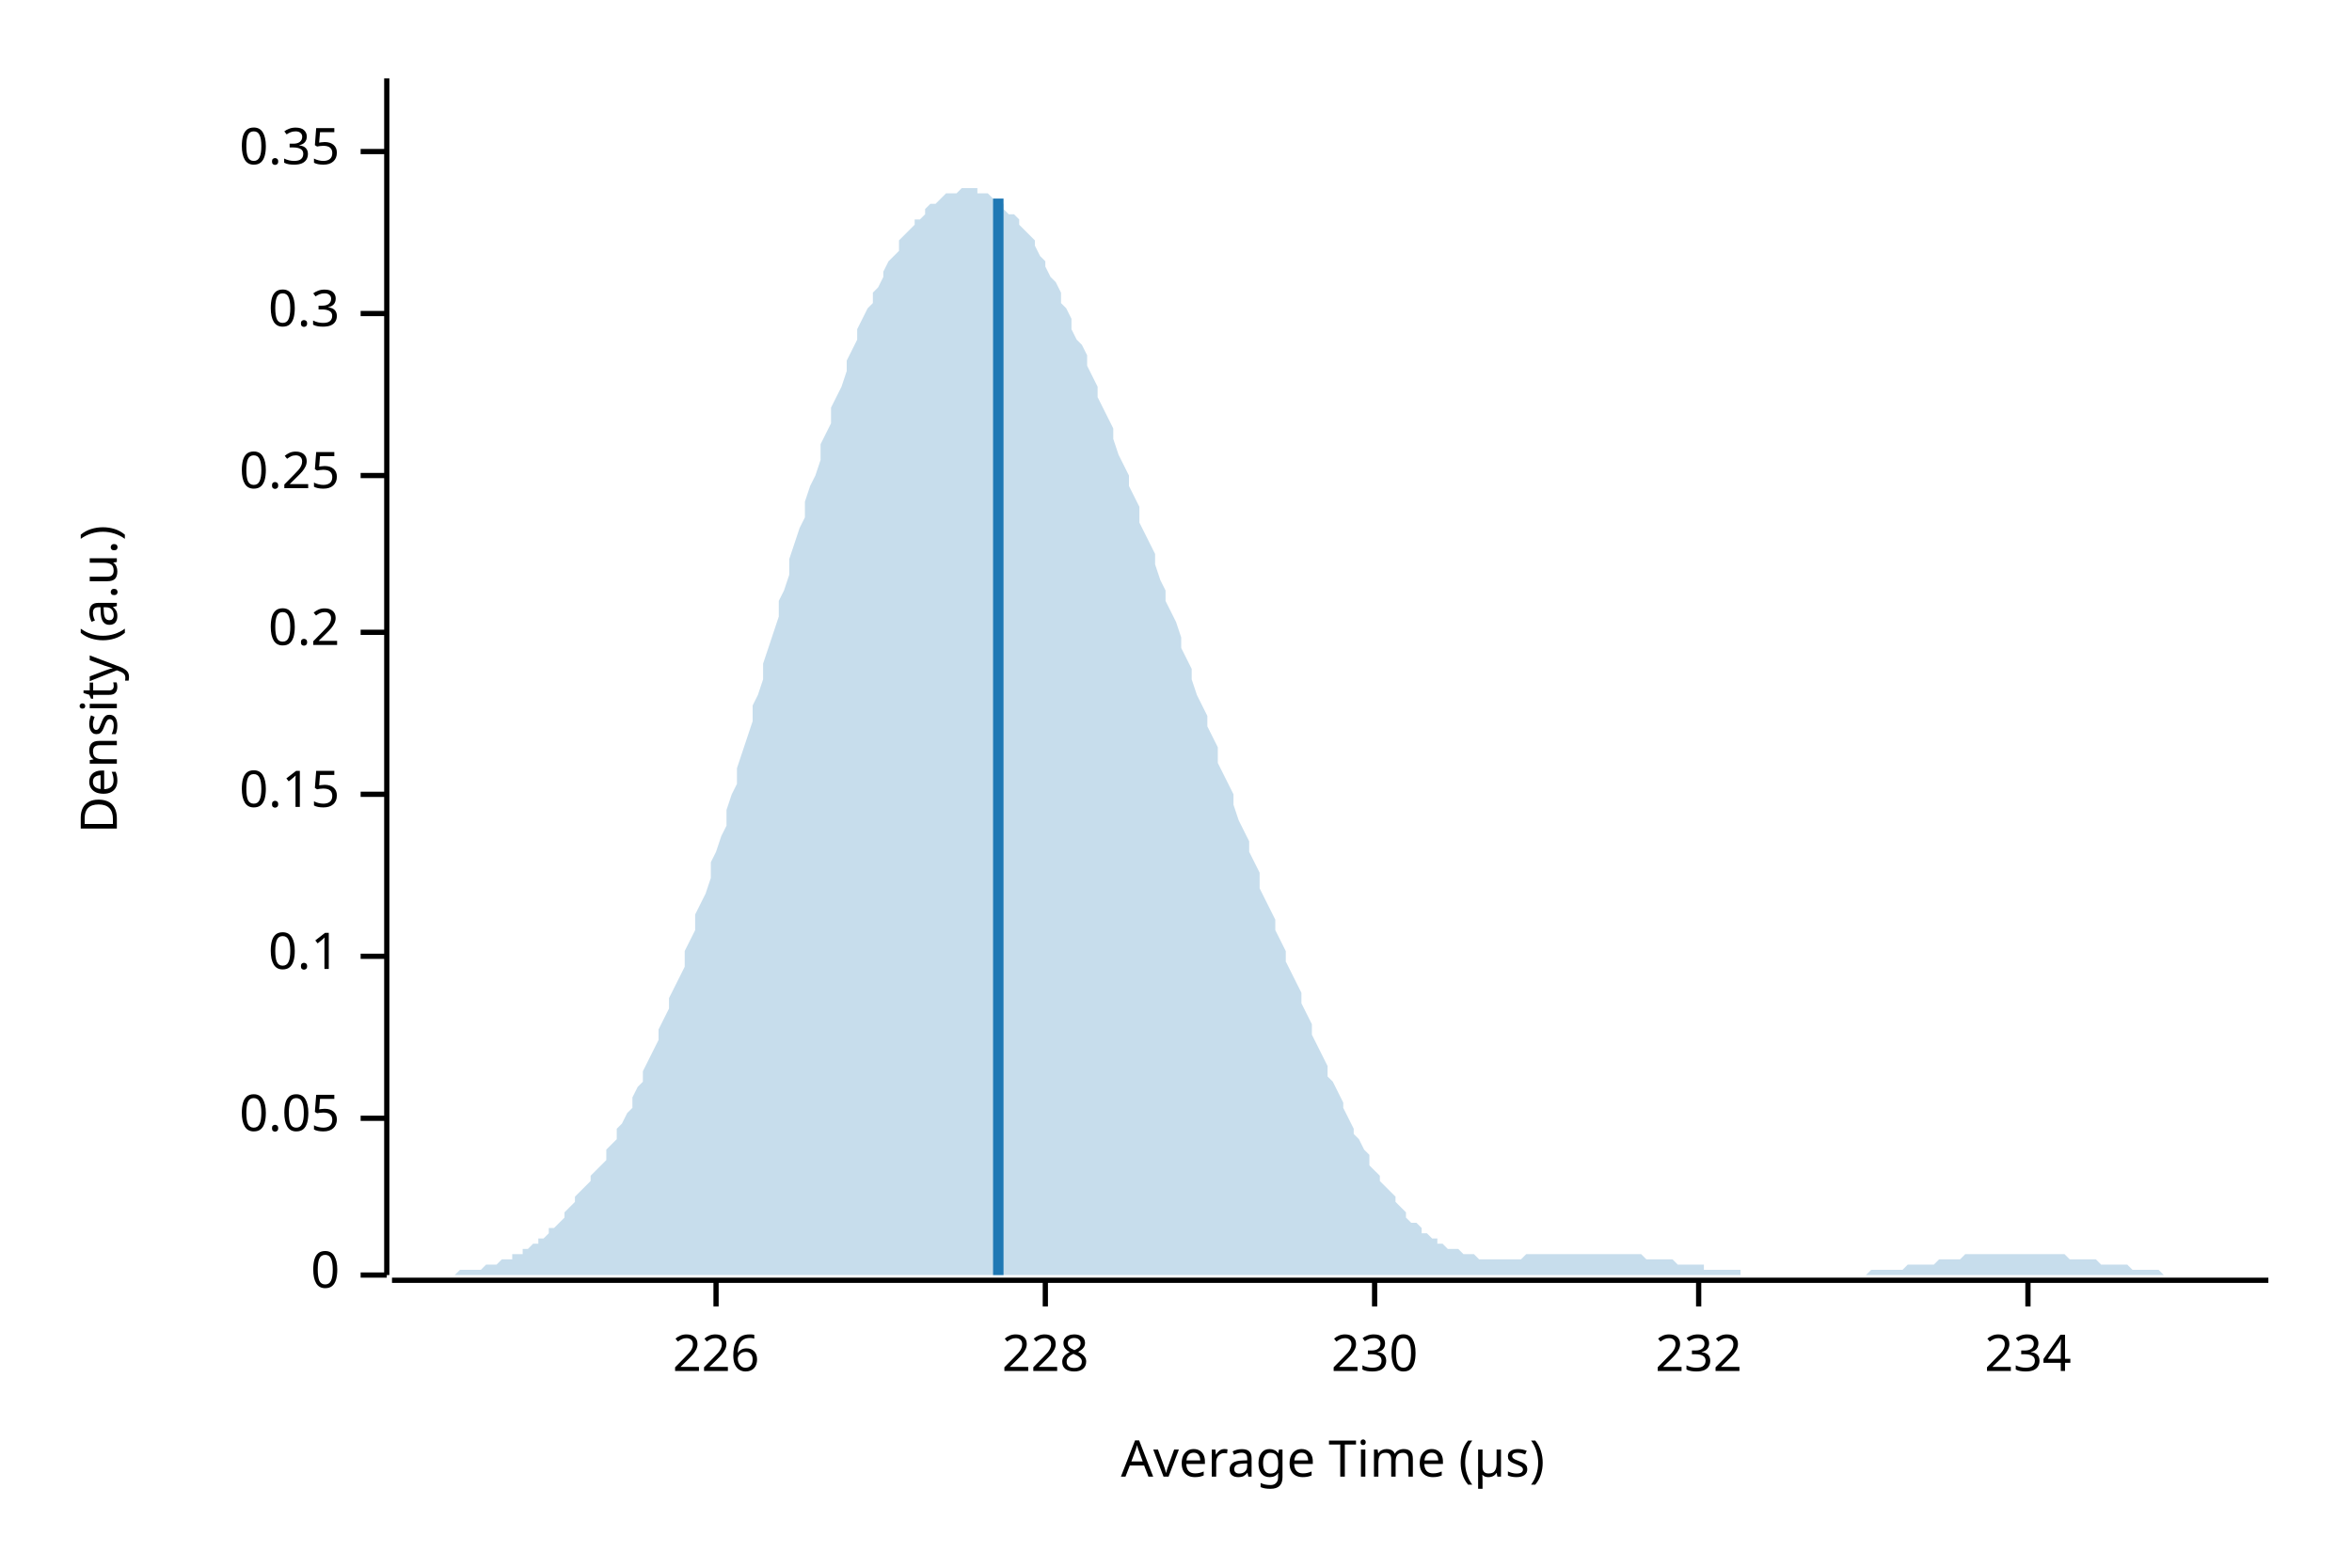
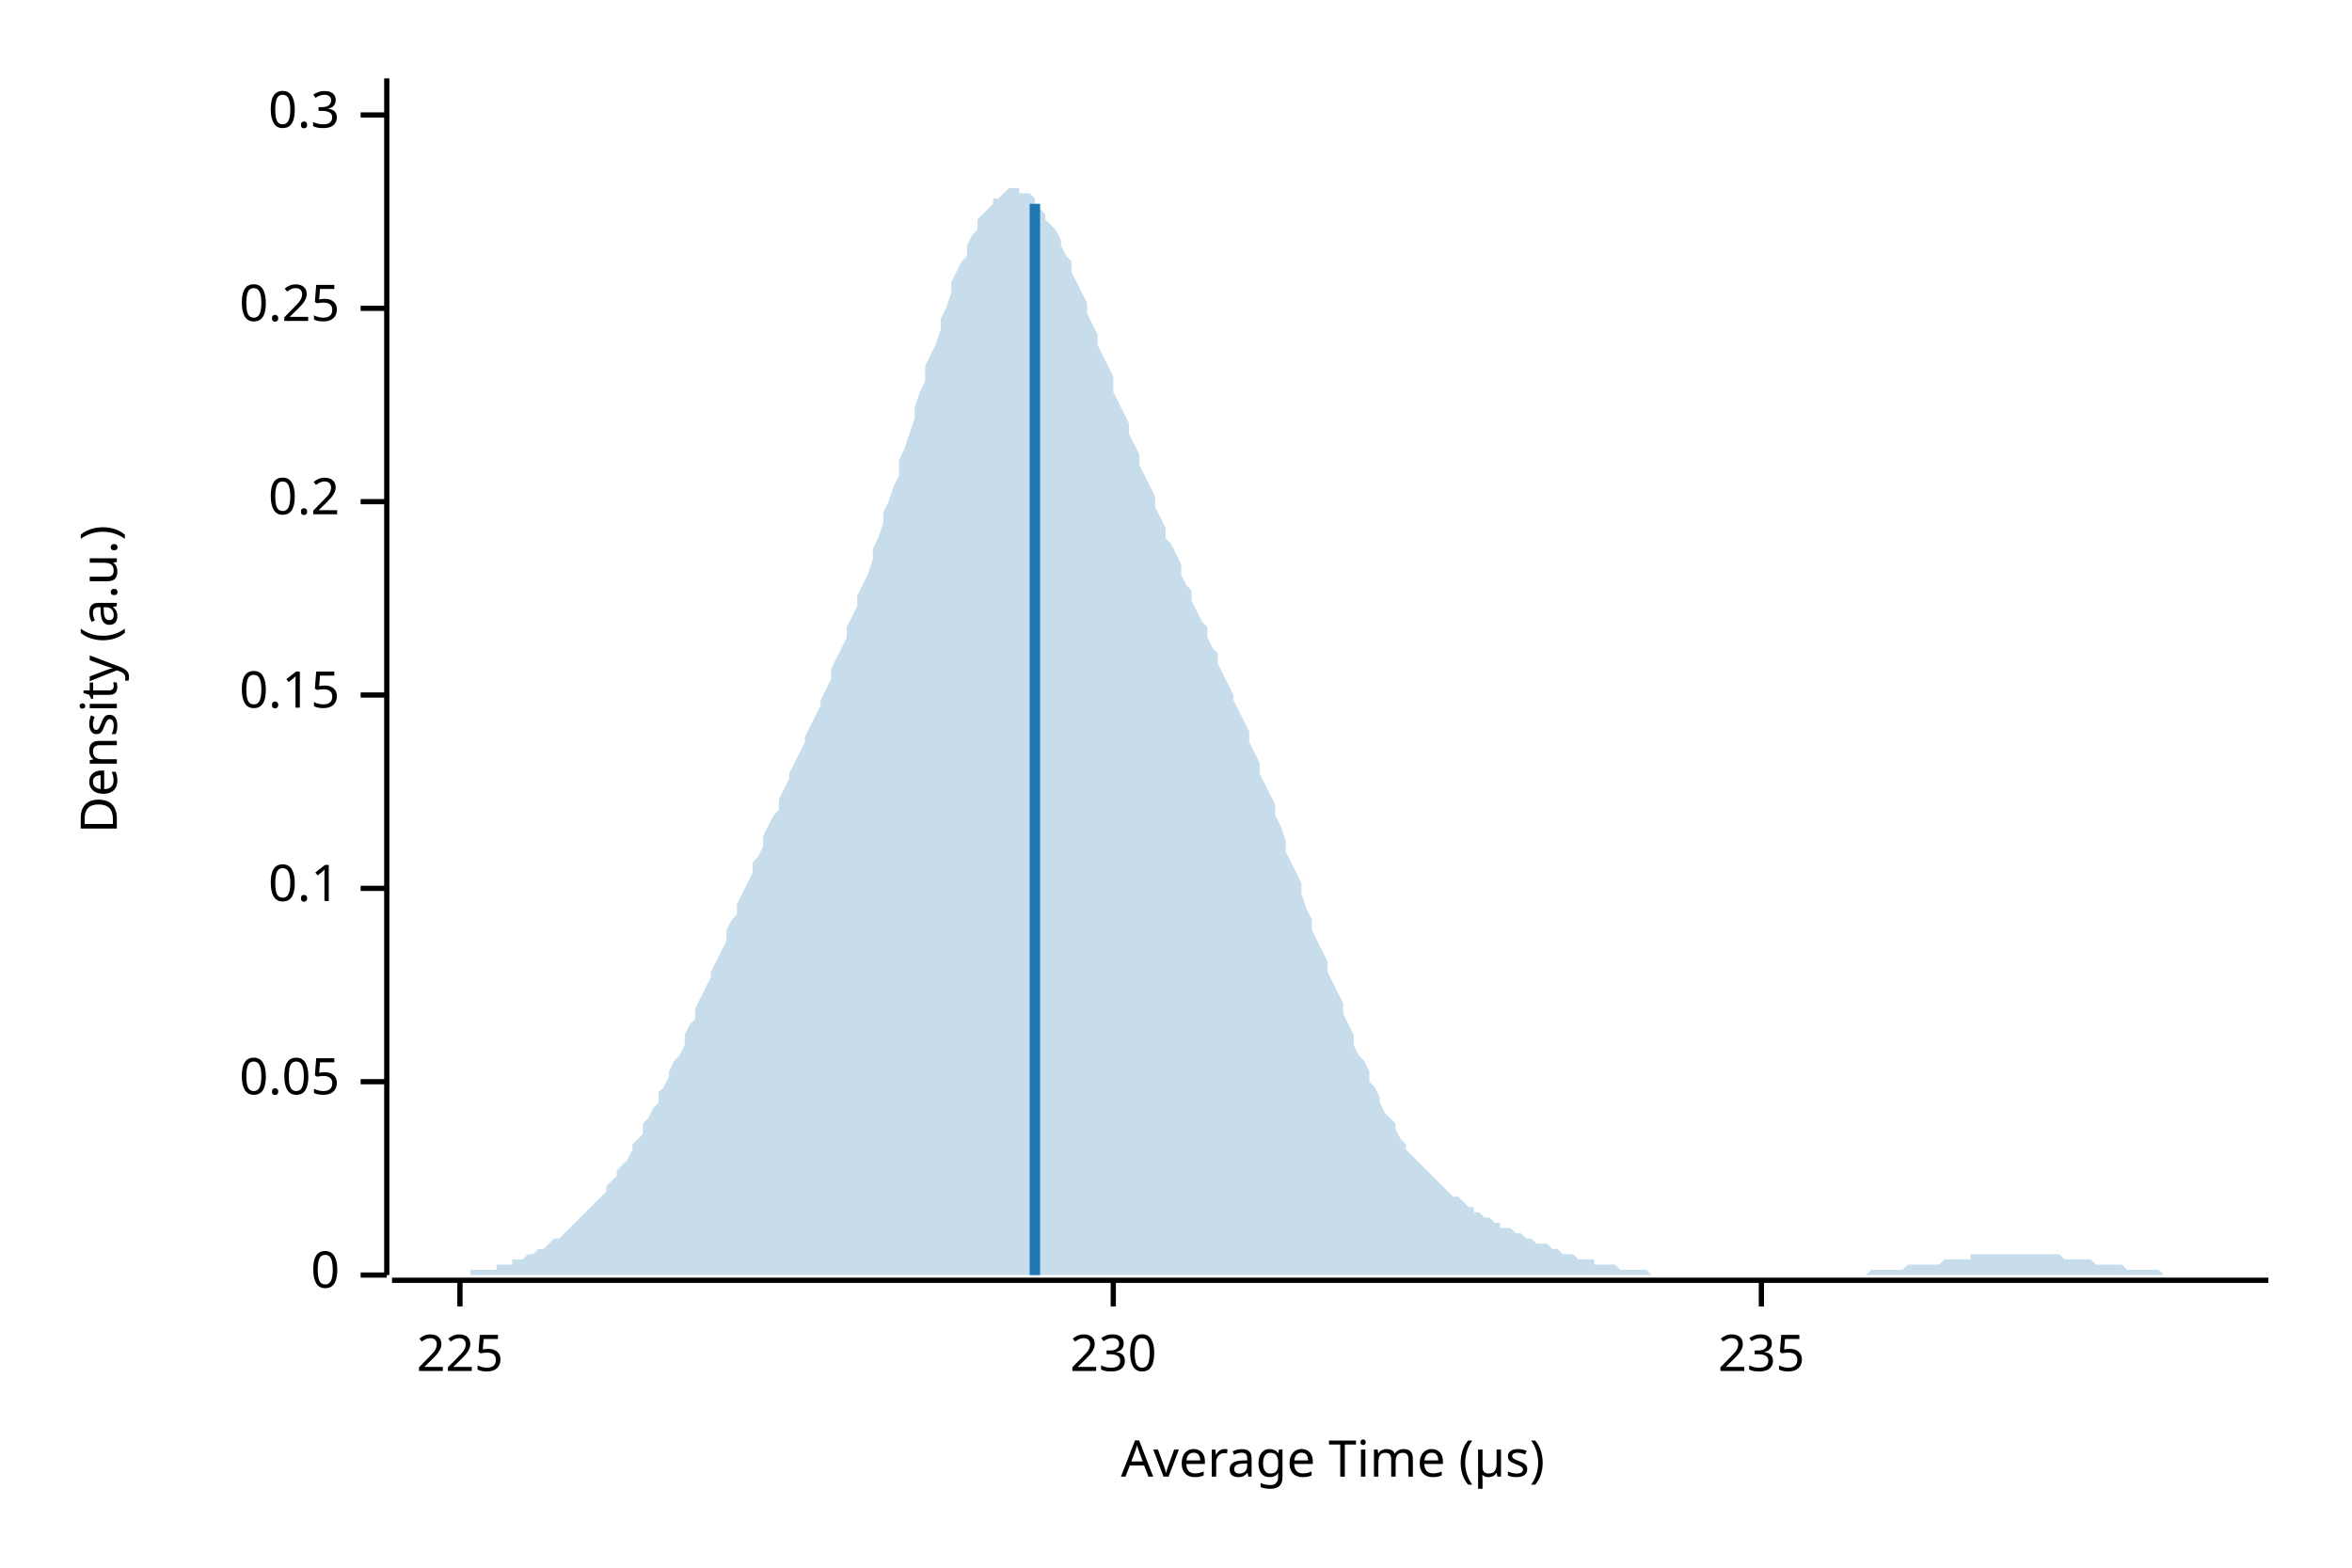
<svg xmlns="http://www.w3.org/2000/svg" width="450" height="300" viewBox="0 0 450 300">
  <text x="15" y="130" dy="0.76em" text-anchor="middle" font-family="sans-serif" font-size="9.677" opacity="1" fill="#000000" transform="rotate(270, 15, 130)">
Density (a.u.)
</text>
  <text x="255" y="285" dy="-0.5ex" text-anchor="middle" font-family="sans-serif" font-size="9.677" opacity="1" fill="#000000">
Average Time (µs)
</text>
  <polyline fill="none" opacity="1" stroke="#000000" stroke-width="1" points="74,15 74,244 " />
  <text x="65" y="244" dy="0.5ex" text-anchor="end" font-family="sans-serif" font-size="9.677" opacity="1" fill="#000000">
0
</text>
  <polyline fill="none" opacity="1" stroke="#000000" stroke-width="1" points="69,244 74,244 " />
-   <text x="65" y="214" dy="0.5ex" text-anchor="end" font-family="sans-serif" font-size="9.677" opacity="1" fill="#000000">
+   <text x="65" y="207" dy="0.5ex" text-anchor="end" font-family="sans-serif" font-size="9.677" opacity="1" fill="#000000">
0.05
</text>
-   <polyline fill="none" opacity="1" stroke="#000000" stroke-width="1" points="69,214 74,214 " />
-   <text x="65" y="183" dy="0.5ex" text-anchor="end" font-family="sans-serif" font-size="9.677" opacity="1" fill="#000000">
+   <polyline fill="none" opacity="1" stroke="#000000" stroke-width="1" points="69,207 74,207 " />
+   <text x="65" y="170" dy="0.5ex" text-anchor="end" font-family="sans-serif" font-size="9.677" opacity="1" fill="#000000">
0.1
</text>
-   <polyline fill="none" opacity="1" stroke="#000000" stroke-width="1" points="69,183 74,183 " />
-   <text x="65" y="152" dy="0.5ex" text-anchor="end" font-family="sans-serif" font-size="9.677" opacity="1" fill="#000000">
+   <polyline fill="none" opacity="1" stroke="#000000" stroke-width="1" points="69,170 74,170 " />
+   <text x="65" y="133" dy="0.5ex" text-anchor="end" font-family="sans-serif" font-size="9.677" opacity="1" fill="#000000">
0.15
</text>
-   <polyline fill="none" opacity="1" stroke="#000000" stroke-width="1" points="69,152 74,152 " />
-   <text x="65" y="121" dy="0.5ex" text-anchor="end" font-family="sans-serif" font-size="9.677" opacity="1" fill="#000000">
+   <polyline fill="none" opacity="1" stroke="#000000" stroke-width="1" points="69,133 74,133 " />
+   <text x="65" y="96" dy="0.5ex" text-anchor="end" font-family="sans-serif" font-size="9.677" opacity="1" fill="#000000">
0.2
</text>
-   <polyline fill="none" opacity="1" stroke="#000000" stroke-width="1" points="69,121 74,121 " />
-   <text x="65" y="91" dy="0.5ex" text-anchor="end" font-family="sans-serif" font-size="9.677" opacity="1" fill="#000000">
+   <polyline fill="none" opacity="1" stroke="#000000" stroke-width="1" points="69,96 74,96 " />
+   <text x="65" y="59" dy="0.5ex" text-anchor="end" font-family="sans-serif" font-size="9.677" opacity="1" fill="#000000">
0.25
</text>
-   <polyline fill="none" opacity="1" stroke="#000000" stroke-width="1" points="69,91 74,91 " />
-   <text x="65" y="60" dy="0.5ex" text-anchor="end" font-family="sans-serif" font-size="9.677" opacity="1" fill="#000000">
+   <polyline fill="none" opacity="1" stroke="#000000" stroke-width="1" points="69,59 74,59 " />
+   <text x="65" y="22" dy="0.5ex" text-anchor="end" font-family="sans-serif" font-size="9.677" opacity="1" fill="#000000">
0.3
</text>
-   <polyline fill="none" opacity="1" stroke="#000000" stroke-width="1" points="69,60 74,60 " />
-   <text x="65" y="29" dy="0.5ex" text-anchor="end" font-family="sans-serif" font-size="9.677" opacity="1" fill="#000000">
- 0.35
+   <polyline fill="none" opacity="1" stroke="#000000" stroke-width="1" points="69,22 74,22 " />
+   <polyline fill="none" opacity="1" stroke="#000000" stroke-width="1" points="75,245 434,245 " />
+   <text x="88" y="255" dy="0.76em" text-anchor="middle" font-family="sans-serif" font-size="9.677" opacity="1" fill="#000000">
+ 225
</text>
-   <polyline fill="none" opacity="1" stroke="#000000" stroke-width="1" points="69,29 74,29 " />
-   <polyline fill="none" opacity="1" stroke="#000000" stroke-width="1" points="75,245 434,245 " />
-   <text x="137" y="255" dy="0.76em" text-anchor="middle" font-family="sans-serif" font-size="9.677" opacity="1" fill="#000000">
- 226
- </text>
-   <polyline fill="none" opacity="1" stroke="#000000" stroke-width="1" points="137,245 137,250 " />
-   <text x="200" y="255" dy="0.76em" text-anchor="middle" font-family="sans-serif" font-size="9.677" opacity="1" fill="#000000">
- 228
- </text>
-   <polyline fill="none" opacity="1" stroke="#000000" stroke-width="1" points="200,245 200,250 " />
-   <text x="263" y="255" dy="0.76em" text-anchor="middle" font-family="sans-serif" font-size="9.677" opacity="1" fill="#000000">
+   <polyline fill="none" opacity="1" stroke="#000000" stroke-width="1" points="88,245 88,250 " />
+   <text x="213" y="255" dy="0.76em" text-anchor="middle" font-family="sans-serif" font-size="9.677" opacity="1" fill="#000000">
230
</text>
-   <polyline fill="none" opacity="1" stroke="#000000" stroke-width="1" points="263,245 263,250 " />
-   <text x="325" y="255" dy="0.76em" text-anchor="middle" font-family="sans-serif" font-size="9.677" opacity="1" fill="#000000">
- 232
+   <polyline fill="none" opacity="1" stroke="#000000" stroke-width="1" points="213,245 213,250 " />
+   <text x="337" y="255" dy="0.76em" text-anchor="middle" font-family="sans-serif" font-size="9.677" opacity="1" fill="#000000">
+ 235
</text>
-   <polyline fill="none" opacity="1" stroke="#000000" stroke-width="1" points="325,245 325,250 " />
-   <text x="388" y="255" dy="0.76em" text-anchor="middle" font-family="sans-serif" font-size="9.677" opacity="1" fill="#000000">
- 234
- </text>
-   <polyline fill="none" opacity="1" stroke="#000000" stroke-width="1" points="388,245 388,250 " />
-   <polygon opacity="0.25" fill="#1F78B4" points="75,244 75,244 76,244 77,244 77,244 78,244 79,244 80,244 80,244 81,244 82,244 82,244 83,244 84,244 85,244 85,244 86,244 87,244 87,244 88,243 89,243 90,243 90,243 91,243 92,243 92,243 93,242 94,242 95,242 95,242 96,241 97,241 98,241 98,240 99,240 100,240 100,239 101,239 102,238 103,238 103,237 104,237 105,236 105,235 106,235 107,234 108,233 108,232 109,231 110,230 110,229 111,228 112,227 113,226 113,225 114,224 115,223 116,222 116,220 117,219 118,218 118,216 119,215 120,213 121,212 121,210 122,208 123,207 123,205 124,203 125,201 126,199 126,197 127,195 128,193 128,191 129,189 130,187 131,185 131,182 132,180 133,178 133,175 134,173 135,171 136,168 136,165 137,163 138,160 139,158 139,155 140,152 141,150 141,147 142,144 143,141 144,138 144,135 145,133 146,130 146,127 147,124 148,121 149,118 149,115 150,113 151,110 151,107 152,104 153,101 154,99 154,96 155,93 156,91 157,88 157,85 158,83 159,81 159,78 160,76 161,74 162,71 162,69 163,67 164,65 164,63 165,61 166,59 167,58 167,56 168,55 169,53 169,52 170,50 171,49 172,48 172,46 173,45 174,44 175,43 175,42 176,42 177,41 177,40 178,39 179,39 180,38 180,38 181,37 182,37 182,37 183,37 184,36 185,36 185,36 186,36 187,36 187,37 188,37 189,37 190,38 190,38 191,39 192,39 192,40 193,41 194,41 195,42 195,43 196,44 197,45 198,46 198,47 199,49 200,50 200,51 201,53 202,54 203,56 203,58 204,59 205,61 205,63 206,65 207,66 208,68 208,70 209,72 210,74 210,76 211,78 212,80 213,82 213,84 214,87 215,89 216,91 216,93 217,95 218,97 218,100 219,102 220,104 221,106 221,108 222,111 223,113 223,115 224,117 225,119 226,122 226,124 227,126 228,128 228,130 229,133 230,135 231,137 231,139 232,141 233,143 233,146 234,148 235,150 236,152 236,154 237,157 238,159 239,161 239,163 240,165 241,167 241,170 242,172 243,174 244,176 244,178 245,180 246,182 246,184 247,186 248,188 249,190 249,192 250,194 251,196 251,198 252,200 253,202 254,204 254,206 255,207 256,209 257,211 257,212 258,214 259,216 259,217 260,218 261,220 262,221 262,223 263,224 264,225 264,226 265,227 266,228 267,229 267,230 268,231 269,232 269,233 270,234 271,234 272,235 272,236 273,236 274,237 275,237 275,238 276,238 277,239 277,239 278,239 279,239 280,240 280,240 281,240 282,240 282,240 283,241 284,241 285,241 285,241 286,241 287,241 287,241 288,241 289,241 290,241 290,241 291,241 292,240 292,240 293,240 294,240 295,240 295,240 296,240 297,240 298,240 298,240 299,240 300,240 300,240 301,240 302,240 303,240 303,240 304,240 305,240 305,240 306,240 307,240 308,240 308,240 309,240 310,240 310,240 311,240 312,240 313,240 313,240 314,240 315,241 316,241 316,241 317,241 318,241 318,241 319,241 320,241 321,242 321,242 322,242 323,242 323,242 324,242 325,242 326,242 326,243 327,243 328,243 328,243 329,243 330,243 331,243 331,243 332,243 333,243 333,244 334,244 335,244 336,244 336,244 337,244 338,244 339,244 339,244 340,244 341,244 341,244 342,244 343,244 344,244 344,244 345,244 346,244 346,244 347,244 348,244 349,244 349,244 350,244 351,244 351,244 352,244 353,244 354,244 354,244 355,244 356,244 357,244 357,244 358,243 359,243 359,243 360,243 361,243 362,243 362,243 363,243 364,243 364,243 365,242 366,242 367,242 367,242 368,242 369,242 369,242 370,242 371,241 372,241 372,241 373,241 374,241 375,241 375,241 376,240 377,240 377,240 378,240 379,240 380,240 380,240 381,240 382,240 382,240 383,240 384,240 385,240 385,240 386,240 387,240 387,240 388,240 389,240 390,240 390,240 391,240 392,240 392,240 393,240 394,240 395,240 395,240 396,241 397,241 398,241 398,241 399,241 400,241 400,241 401,241 402,242 403,242 403,242 404,242 405,242 405,242 406,242 407,242 408,243 408,243 409,243 410,243 410,243 411,243 412,243 413,243 413,243 414,244 415,244 416,244 416,244 417,244 418,244 418,244 419,244 420,244 421,244 421,244 422,244 423,244 423,244 424,244 425,244 426,244 426,244 427,244 428,244 428,244 429,244 430,244 431,244 431,244 432,244 433,244 434,244 434,244 75,244 " />
-   <polyline fill="none" opacity="1" stroke="#1F78B4" stroke-width="2" points="191,244 191,38 " />
+   <polyline fill="none" opacity="1" stroke="#000000" stroke-width="1" points="337,245 337,250 " />
+   <polygon opacity="0.25" fill="#1F78B4" points="75,244 75,244 76,244 77,244 77,244 78,244 79,244 80,244 80,244 81,244 82,244 82,244 83,244 84,244 85,244 85,244 86,244 87,244 87,244 88,244 89,244 90,244 90,243 91,243 92,243 92,243 93,243 94,243 95,243 95,242 96,242 97,242 98,242 98,241 99,241 100,241 100,241 101,240 102,240 103,239 103,239 104,239 105,238 105,238 106,237 107,237 108,236 108,236 109,235 110,234 110,234 111,233 112,232 113,231 113,231 114,230 115,229 116,228 116,227 117,226 118,225 118,224 119,223 120,222 121,220 121,219 122,218 123,217 123,215 124,214 125,212 126,211 126,209 127,208 128,206 128,205 129,203 130,202 131,200 131,198 132,196 133,195 133,193 134,191 135,189 136,187 136,186 137,184 138,182 139,180 139,178 140,176 141,175 141,173 142,171 143,169 144,167 144,165 145,164 146,162 146,160 147,158 148,156 149,155 149,153 150,151 151,149 151,148 152,146 153,144 154,142 154,141 155,139 156,137 157,135 157,134 158,132 159,130 159,128 160,126 161,124 162,122 162,120 163,118 164,116 164,114 165,112 166,110 167,107 167,105 168,103 169,100 169,98 170,96 171,93 172,91 172,88 173,86 174,83 175,80 175,78 176,75 177,73 177,70 178,68 179,66 180,63 180,61 181,59 182,56 182,54 183,52 184,50 185,49 185,47 186,45 187,44 187,42 188,41 189,40 190,39 190,38 191,38 192,37 192,37 193,36 194,36 195,36 195,37 196,37 197,37 198,38 198,39 199,40 200,41 200,42 201,43 202,44 203,46 203,47 204,49 205,50 205,52 206,54 207,56 208,58 208,60 209,62 210,64 210,66 211,68 212,70 213,72 213,75 214,77 215,79 216,81 216,83 217,85 218,87 218,89 219,91 220,93 221,95 221,97 222,99 223,101 223,103 224,104 225,106 226,108 226,110 227,112 228,113 228,115 229,117 230,119 231,120 231,122 232,124 233,125 233,127 234,129 235,131 236,133 236,134 237,136 238,138 239,140 239,142 240,144 241,146 241,148 242,150 243,152 244,154 244,156 245,158 246,161 246,163 247,165 248,167 249,169 249,171 250,174 251,176 251,178 252,180 253,182 254,184 254,186 255,188 256,190 257,192 257,194 258,196 259,198 259,200 260,202 261,203 262,205 262,207 263,208 264,210 264,211 265,213 266,214 267,215 267,216 268,218 269,219 269,220 270,221 271,222 272,223 272,223 273,224 274,225 275,226 275,226 276,227 277,228 277,228 278,229 279,229 280,230 280,230 281,231 282,231 282,232 283,232 284,233 285,233 285,233 286,234 287,234 287,235 288,235 289,235 290,236 290,236 291,236 292,237 292,237 293,237 294,238 295,238 295,238 296,238 297,239 298,239 298,239 299,240 300,240 300,240 301,240 302,241 303,241 303,241 304,241 305,241 305,242 306,242 307,242 308,242 308,242 309,242 310,243 310,243 311,243 312,243 313,243 313,243 314,243 315,243 316,244 316,244 317,244 318,244 318,244 319,244 320,244 321,244 321,244 322,244 323,244 323,244 324,244 325,244 326,244 326,244 327,244 328,244 328,244 329,244 330,244 331,244 331,244 332,244 333,244 333,244 334,244 335,244 336,244 336,244 337,244 338,244 339,244 339,244 340,244 341,244 341,244 342,244 343,244 344,244 344,244 345,244 346,244 346,244 347,244 348,244 349,244 349,244 350,244 351,244 351,244 352,244 353,244 354,244 354,244 355,244 356,244 357,244 357,244 358,243 359,243 359,243 360,243 361,243 362,243 362,243 363,243 364,243 364,243 365,242 366,242 367,242 367,242 368,242 369,242 369,242 370,242 371,242 372,241 372,241 373,241 374,241 375,241 375,241 376,241 377,241 377,240 378,240 379,240 380,240 380,240 381,240 382,240 382,240 383,240 384,240 385,240 385,240 386,240 387,240 387,240 388,240 389,240 390,240 390,240 391,240 392,240 392,240 393,240 394,240 395,241 395,241 396,241 397,241 398,241 398,241 399,241 400,241 400,241 401,242 402,242 403,242 403,242 404,242 405,242 405,242 406,242 407,243 408,243 408,243 409,243 410,243 410,243 411,243 412,243 413,243 413,243 414,244 415,244 416,244 416,244 417,244 418,244 418,244 419,244 420,244 421,244 421,244 422,244 423,244 423,244 424,244 425,244 426,244 426,244 427,244 428,244 428,244 429,244 430,244 431,244 431,244 432,244 433,244 434,244 434,244 75,244 " />
+   <polyline fill="none" opacity="1" stroke="#1F78B4" stroke-width="2" points="198,244 198,39 " />
</svg>
